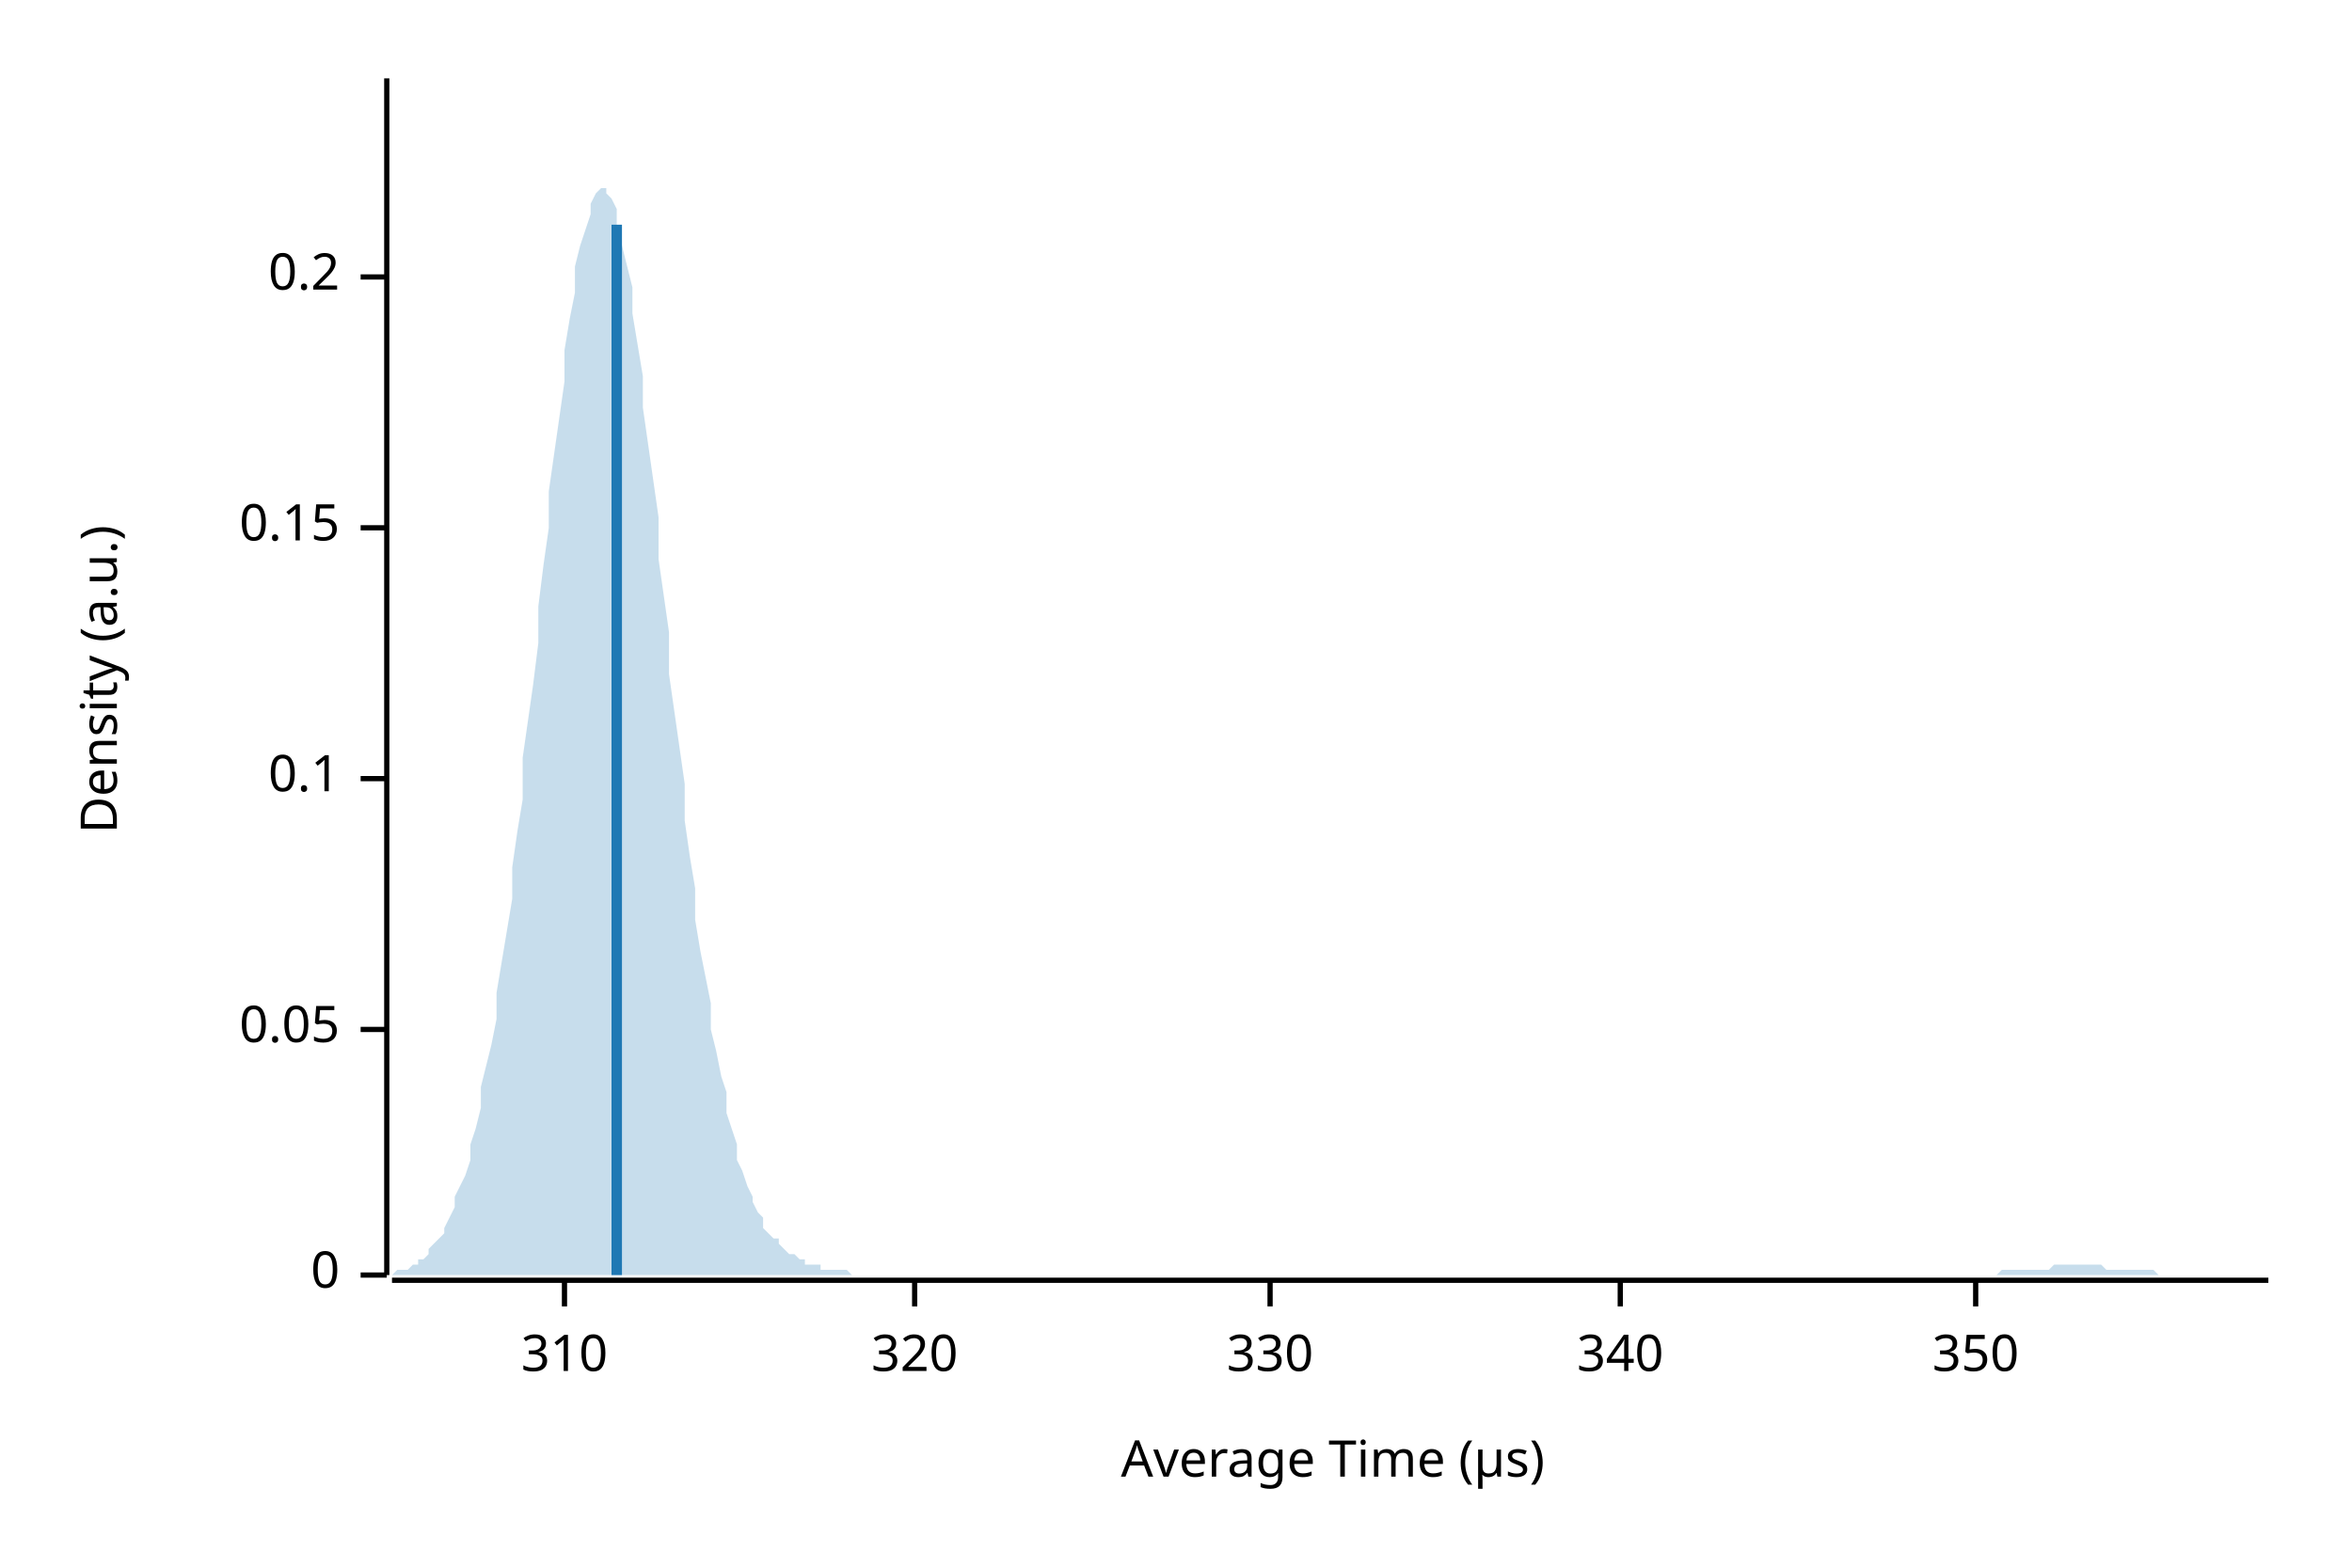
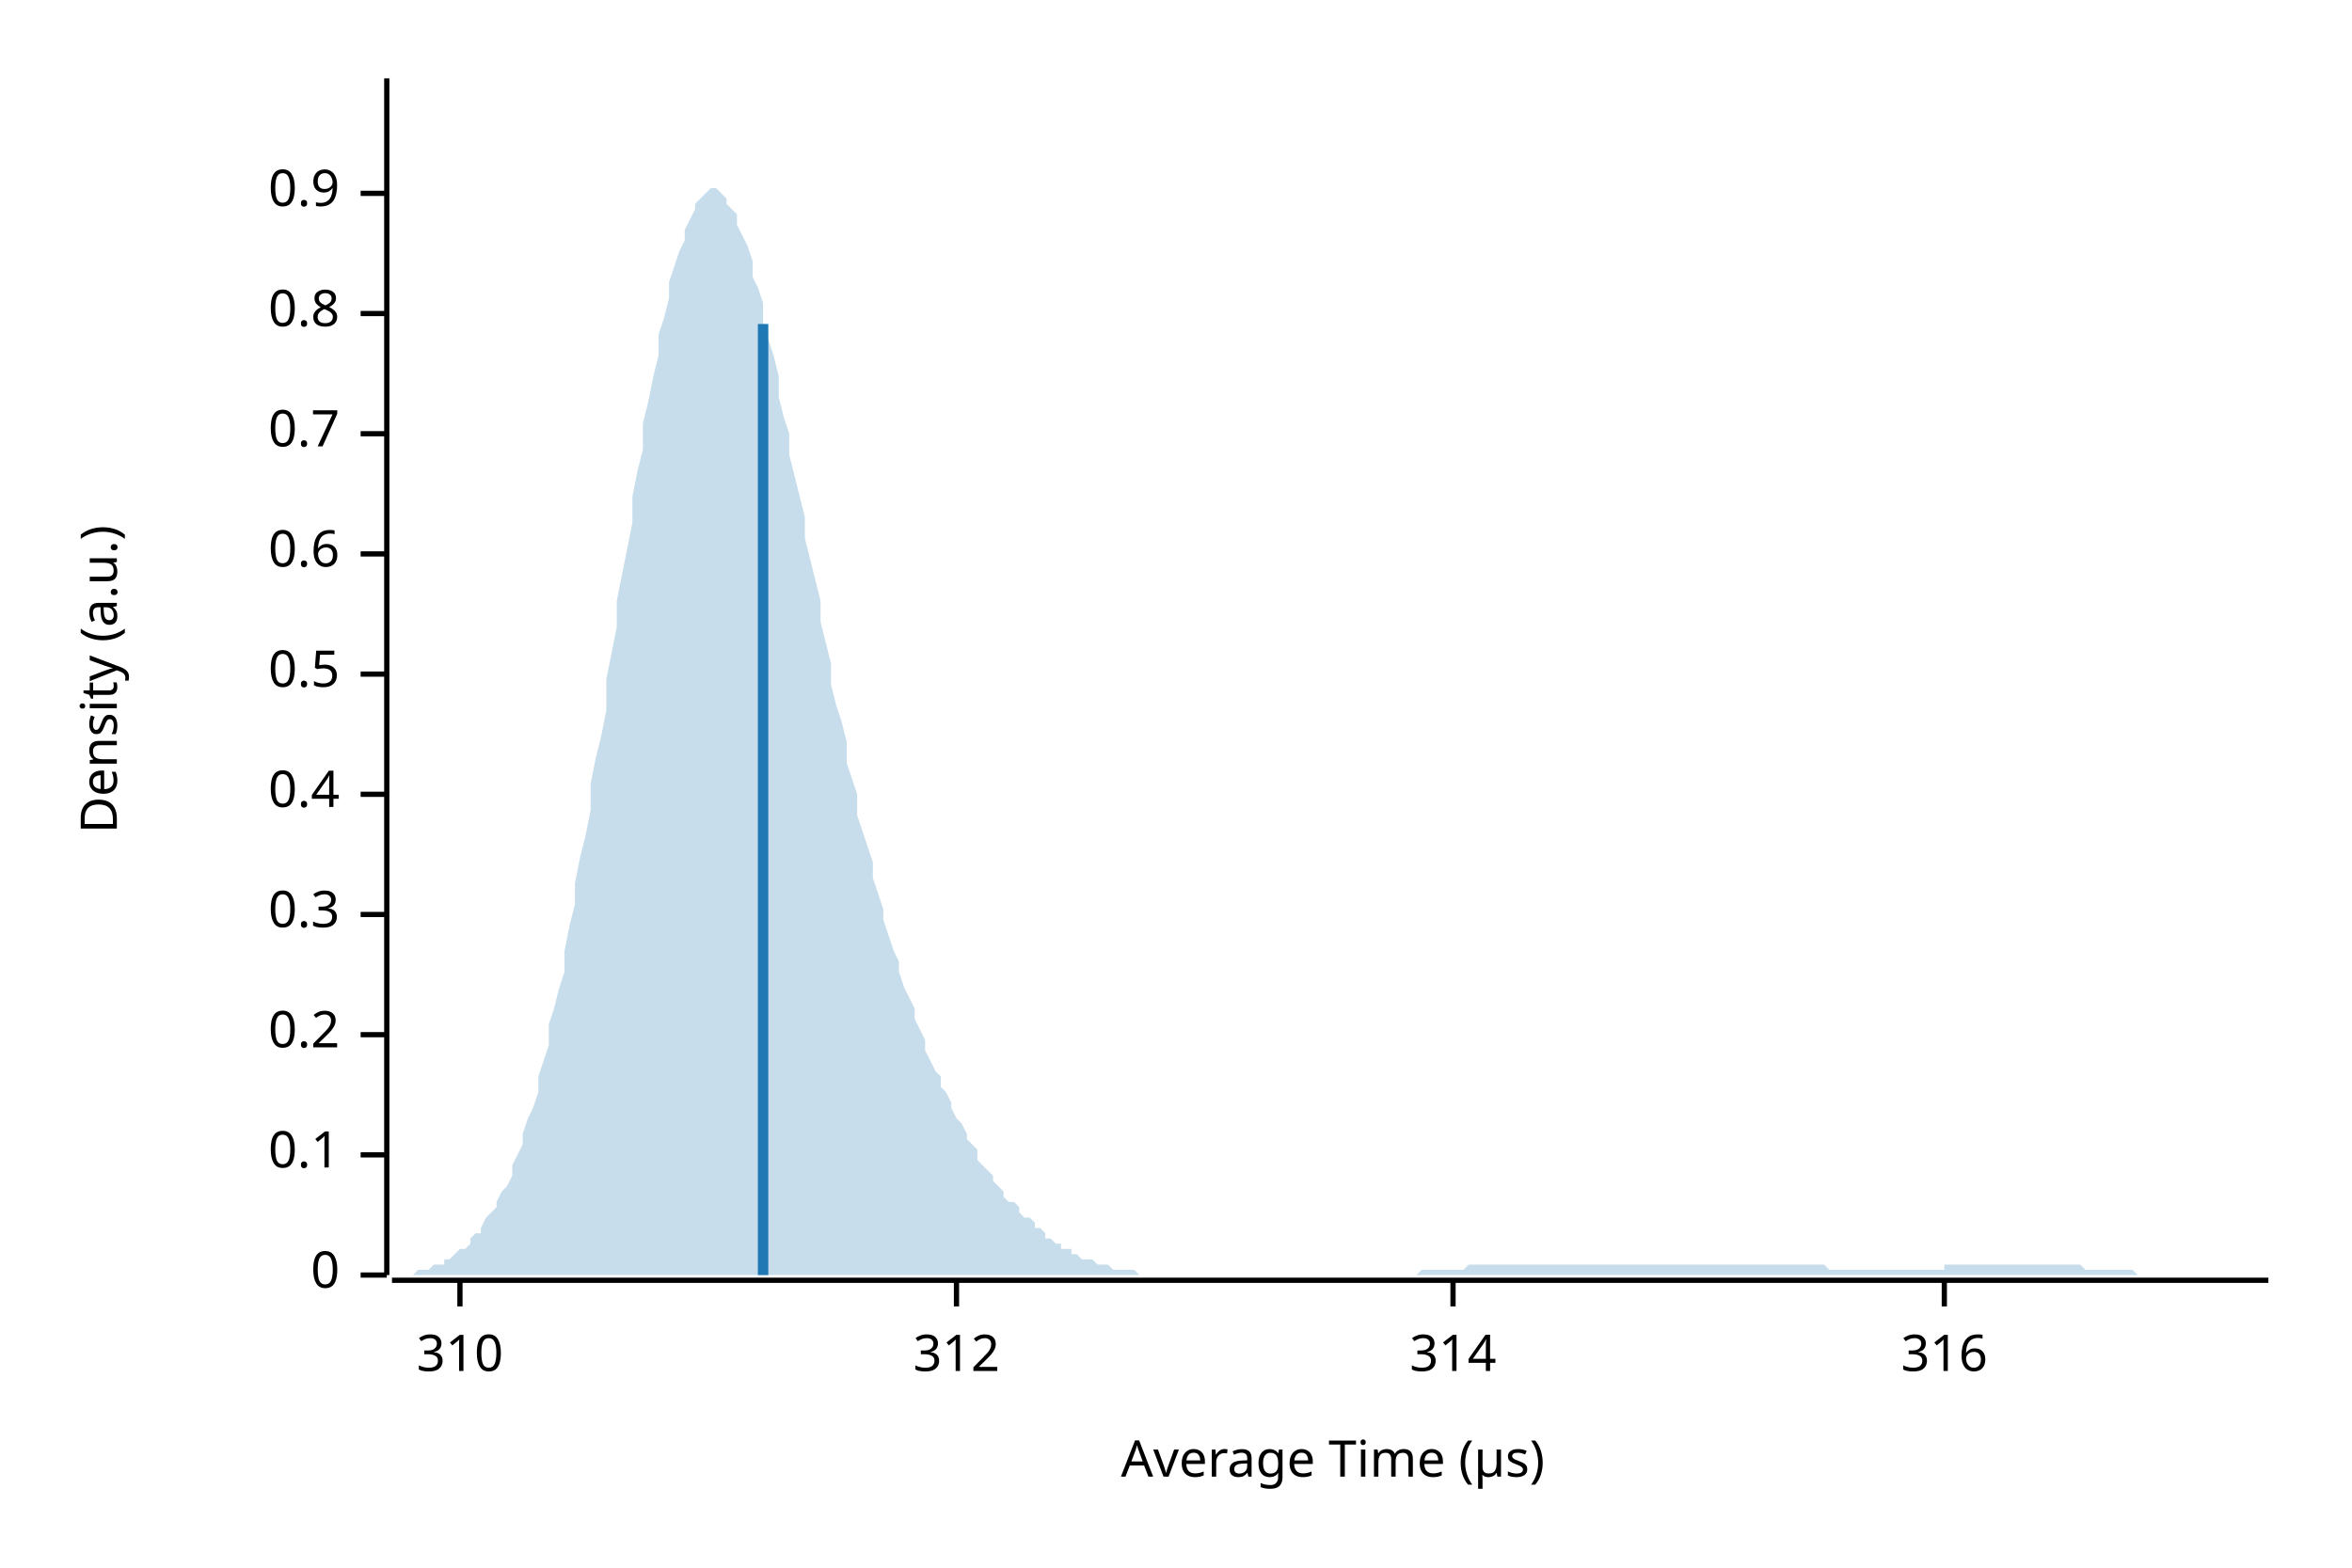
<svg xmlns="http://www.w3.org/2000/svg" width="450" height="300" viewBox="0 0 450 300">
  <text x="15" y="130" dy="0.76em" text-anchor="middle" font-family="sans-serif" font-size="9.677" opacity="1" fill="#000000" transform="rotate(270, 15, 130)">
Density (a.u.)
</text>
  <text x="255" y="285" dy="-0.5ex" text-anchor="middle" font-family="sans-serif" font-size="9.677" opacity="1" fill="#000000">
Average Time (µs)
</text>
  <polyline fill="none" opacity="1" stroke="#000000" stroke-width="1" points="74,15 74,244 " />
  <text x="65" y="244" dy="0.5ex" text-anchor="end" font-family="sans-serif" font-size="9.677" opacity="1" fill="#000000">
0
</text>
  <polyline fill="none" opacity="1" stroke="#000000" stroke-width="1" points="69,244 74,244 " />
-   <text x="65" y="197" dy="0.5ex" text-anchor="end" font-family="sans-serif" font-size="9.677" opacity="1" fill="#000000">
- 0.05
- </text>
-   <polyline fill="none" opacity="1" stroke="#000000" stroke-width="1" points="69,197 74,197 " />
-   <text x="65" y="149" dy="0.5ex" text-anchor="end" font-family="sans-serif" font-size="9.677" opacity="1" fill="#000000">
+   <text x="65" y="221" dy="0.5ex" text-anchor="end" font-family="sans-serif" font-size="9.677" opacity="1" fill="#000000">
0.1
</text>
-   <polyline fill="none" opacity="1" stroke="#000000" stroke-width="1" points="69,149 74,149 " />
-   <text x="65" y="101" dy="0.5ex" text-anchor="end" font-family="sans-serif" font-size="9.677" opacity="1" fill="#000000">
- 0.15
- </text>
-   <polyline fill="none" opacity="1" stroke="#000000" stroke-width="1" points="69,101 74,101 " />
-   <text x="65" y="53" dy="0.5ex" text-anchor="end" font-family="sans-serif" font-size="9.677" opacity="1" fill="#000000">
+   <polyline fill="none" opacity="1" stroke="#000000" stroke-width="1" points="69,221 74,221 " />
+   <text x="65" y="198" dy="0.5ex" text-anchor="end" font-family="sans-serif" font-size="9.677" opacity="1" fill="#000000">
0.2
</text>
-   <polyline fill="none" opacity="1" stroke="#000000" stroke-width="1" points="69,53 74,53 " />
+   <polyline fill="none" opacity="1" stroke="#000000" stroke-width="1" points="69,198 74,198 " />
+   <text x="65" y="175" dy="0.5ex" text-anchor="end" font-family="sans-serif" font-size="9.677" opacity="1" fill="#000000">
+ 0.3
+ </text>
+   <polyline fill="none" opacity="1" stroke="#000000" stroke-width="1" points="69,175 74,175 " />
+   <text x="65" y="152" dy="0.5ex" text-anchor="end" font-family="sans-serif" font-size="9.677" opacity="1" fill="#000000">
+ 0.4
+ </text>
+   <polyline fill="none" opacity="1" stroke="#000000" stroke-width="1" points="69,152 74,152 " />
+   <text x="65" y="129" dy="0.5ex" text-anchor="end" font-family="sans-serif" font-size="9.677" opacity="1" fill="#000000">
+ 0.5
+ </text>
+   <polyline fill="none" opacity="1" stroke="#000000" stroke-width="1" points="69,129 74,129 " />
+   <text x="65" y="106" dy="0.5ex" text-anchor="end" font-family="sans-serif" font-size="9.677" opacity="1" fill="#000000">
+ 0.6
+ </text>
+   <polyline fill="none" opacity="1" stroke="#000000" stroke-width="1" points="69,106 74,106 " />
+   <text x="65" y="83" dy="0.5ex" text-anchor="end" font-family="sans-serif" font-size="9.677" opacity="1" fill="#000000">
+ 0.7
+ </text>
+   <polyline fill="none" opacity="1" stroke="#000000" stroke-width="1" points="69,83 74,83 " />
+   <text x="65" y="60" dy="0.5ex" text-anchor="end" font-family="sans-serif" font-size="9.677" opacity="1" fill="#000000">
+ 0.8
+ </text>
+   <polyline fill="none" opacity="1" stroke="#000000" stroke-width="1" points="69,60 74,60 " />
+   <text x="65" y="37" dy="0.5ex" text-anchor="end" font-family="sans-serif" font-size="9.677" opacity="1" fill="#000000">
+ 0.9
+ </text>
+   <polyline fill="none" opacity="1" stroke="#000000" stroke-width="1" points="69,37 74,37 " />
  <polyline fill="none" opacity="1" stroke="#000000" stroke-width="1" points="75,245 434,245 " />
-   <text x="108" y="255" dy="0.76em" text-anchor="middle" font-family="sans-serif" font-size="9.677" opacity="1" fill="#000000">
+   <text x="88" y="255" dy="0.76em" text-anchor="middle" font-family="sans-serif" font-size="9.677" opacity="1" fill="#000000">
310
</text>
-   <polyline fill="none" opacity="1" stroke="#000000" stroke-width="1" points="108,245 108,250 " />
-   <text x="175" y="255" dy="0.76em" text-anchor="middle" font-family="sans-serif" font-size="9.677" opacity="1" fill="#000000">
- 320
+   <polyline fill="none" opacity="1" stroke="#000000" stroke-width="1" points="88,245 88,250 " />
+   <text x="183" y="255" dy="0.76em" text-anchor="middle" font-family="sans-serif" font-size="9.677" opacity="1" fill="#000000">
+ 312
</text>
-   <polyline fill="none" opacity="1" stroke="#000000" stroke-width="1" points="175,245 175,250 " />
-   <text x="243" y="255" dy="0.76em" text-anchor="middle" font-family="sans-serif" font-size="9.677" opacity="1" fill="#000000">
- 330
+   <polyline fill="none" opacity="1" stroke="#000000" stroke-width="1" points="183,245 183,250 " />
+   <text x="278" y="255" dy="0.76em" text-anchor="middle" font-family="sans-serif" font-size="9.677" opacity="1" fill="#000000">
+ 314
</text>
-   <polyline fill="none" opacity="1" stroke="#000000" stroke-width="1" points="243,245 243,250 " />
-   <text x="310" y="255" dy="0.76em" text-anchor="middle" font-family="sans-serif" font-size="9.677" opacity="1" fill="#000000">
- 340
+   <polyline fill="none" opacity="1" stroke="#000000" stroke-width="1" points="278,245 278,250 " />
+   <text x="372" y="255" dy="0.76em" text-anchor="middle" font-family="sans-serif" font-size="9.677" opacity="1" fill="#000000">
+ 316
</text>
-   <polyline fill="none" opacity="1" stroke="#000000" stroke-width="1" points="310,245 310,250 " />
-   <text x="378" y="255" dy="0.76em" text-anchor="middle" font-family="sans-serif" font-size="9.677" opacity="1" fill="#000000">
- 350
- </text>
-   <polyline fill="none" opacity="1" stroke="#000000" stroke-width="1" points="378,245 378,250 " />
-   <polygon opacity="0.25" fill="#1F78B4" points="75,244 75,244 76,243 77,243 77,243 78,243 79,242 80,242 80,241 81,241 82,240 82,239 83,238 84,237 85,236 85,235 86,233 87,231 87,229 88,227 89,225 90,222 90,219 91,216 92,212 92,208 93,204 94,200 95,195 95,190 96,184 97,178 98,172 98,166 99,159 100,153 100,145 101,138 102,131 103,123 103,116 104,108 105,101 105,94 106,87 107,80 108,73 108,67 109,61 110,56 110,51 111,47 112,44 113,41 113,39 114,37 115,36 116,36 116,37 117,38 118,40 118,43 119,47 120,51 121,55 121,60 122,66 123,72 123,78 124,85 125,92 126,99 126,107 127,114 128,121 128,129 129,136 130,143 131,150 131,157 132,164 133,170 133,176 134,182 135,187 136,192 136,197 137,201 138,206 139,209 139,213 140,216 141,219 141,222 142,224 143,227 144,229 144,230 145,232 146,233 146,235 147,236 148,237 149,237 149,238 150,239 151,240 151,240 152,240 153,241 154,241 154,242 155,242 156,242 157,242 157,243 158,243 159,243 159,243 160,243 161,243 162,243 162,243 163,244 164,244 164,244 165,244 166,244 167,244 167,244 168,244 169,244 169,244 170,244 171,244 172,244 172,244 173,244 174,244 175,244 175,244 176,244 177,244 177,244 178,244 179,244 180,244 180,244 181,244 182,244 182,244 183,244 184,244 185,244 185,244 186,244 187,244 187,244 188,244 189,244 190,244 190,244 191,244 192,244 192,244 193,244 194,244 195,244 195,244 196,244 197,244 198,244 198,244 199,244 200,244 200,244 201,244 202,244 203,244 203,244 204,244 205,244 205,244 206,244 207,244 208,244 208,244 209,244 210,244 210,244 211,244 212,244 213,244 213,244 214,244 215,244 216,244 216,244 217,244 218,244 218,244 219,244 220,244 221,244 221,244 222,244 223,244 223,244 224,244 225,244 226,244 226,244 227,244 228,244 228,244 229,244 230,244 231,244 231,244 232,244 233,244 233,244 234,244 235,244 236,244 236,244 237,244 238,244 239,244 239,244 240,244 241,244 241,244 242,244 243,244 244,244 244,244 245,244 246,244 246,244 247,244 248,244 249,244 249,244 250,244 251,244 251,244 252,244 253,244 254,244 254,244 255,244 256,244 257,244 257,244 258,244 259,244 259,244 260,244 261,244 262,244 262,244 263,244 264,244 264,244 265,244 266,244 267,244 267,244 268,244 269,244 269,244 270,244 271,244 272,244 272,244 273,244 274,244 275,244 275,244 276,244 277,244 277,244 278,244 279,244 280,244 280,244 281,244 282,244 282,244 283,244 284,244 285,244 285,244 286,244 287,244 287,244 288,244 289,244 290,244 290,244 291,244 292,244 292,244 293,244 294,244 295,244 295,244 296,244 297,244 298,244 298,244 299,244 300,244 300,244 301,244 302,244 303,244 303,244 304,244 305,244 305,244 306,244 307,244 308,244 308,244 309,244 310,244 310,244 311,244 312,244 313,244 313,244 314,244 315,244 316,244 316,244 317,244 318,244 318,244 319,244 320,244 321,244 321,244 322,244 323,244 323,244 324,244 325,244 326,244 326,244 327,244 328,244 328,244 329,244 330,244 331,244 331,244 332,244 333,244 333,244 334,244 335,244 336,244 336,244 337,244 338,244 339,244 339,244 340,244 341,244 341,244 342,244 343,244 344,244 344,244 345,244 346,244 346,244 347,244 348,244 349,244 349,244 350,244 351,244 351,244 352,244 353,244 354,244 354,244 355,244 356,244 357,244 357,244 358,244 359,244 359,244 360,244 361,244 362,244 362,244 363,244 364,244 364,244 365,244 366,244 367,244 367,244 368,244 369,244 369,244 370,244 371,244 372,244 372,244 373,244 374,244 375,244 375,244 376,244 377,244 377,244 378,244 379,244 380,244 380,244 381,244 382,244 382,244 383,243 384,243 385,243 385,243 386,243 387,243 387,243 388,243 389,243 390,243 390,243 391,243 392,243 392,243 393,242 394,242 395,242 395,242 396,242 397,242 398,242 398,242 399,242 400,242 400,242 401,242 402,242 403,243 403,243 404,243 405,243 405,243 406,243 407,243 408,243 408,243 409,243 410,243 410,243 411,243 412,243 413,244 413,244 414,244 415,244 416,244 416,244 417,244 418,244 418,244 419,244 420,244 421,244 421,244 422,244 423,244 423,244 424,244 425,244 426,244 426,244 427,244 428,244 428,244 429,244 430,244 431,244 431,244 432,244 433,244 434,244 434,244 75,244 " />
-   <polyline fill="none" opacity="1" stroke="#1F78B4" stroke-width="2" points="118,244 118,43 " />
+   <polyline fill="none" opacity="1" stroke="#000000" stroke-width="1" points="372,245 372,250 " />
+   <polygon opacity="0.25" fill="#1F78B4" points="75,244 75,244 76,244 77,244 77,244 78,244 79,244 80,243 80,243 81,243 82,243 82,243 83,242 84,242 85,242 85,241 86,241 87,240 87,240 88,239 89,239 90,238 90,237 91,236 92,236 92,235 93,233 94,232 95,231 95,230 96,228 97,227 98,225 98,223 99,221 100,219 100,217 101,214 102,212 103,209 103,206 104,203 105,200 105,196 106,193 107,189 108,186 108,182 109,177 110,173 110,169 111,164 112,160 113,155 113,150 114,145 115,141 116,136 116,130 117,125 118,120 118,115 119,110 120,105 121,100 121,95 122,90 123,86 123,81 124,77 125,72 126,68 126,64 127,61 128,57 128,54 129,51 130,48 131,46 131,44 132,42 133,40 133,39 134,38 135,37 136,36 136,36 137,36 138,37 139,38 139,39 140,40 141,41 141,43 142,45 143,47 144,50 144,53 145,55 146,58 146,62 147,65 148,68 149,72 149,76 150,80 151,83 151,87 152,91 153,95 154,99 154,103 155,107 156,111 157,115 157,119 158,123 159,127 159,131 160,135 161,138 162,142 162,146 163,149 164,152 164,156 165,159 166,162 167,165 167,168 168,171 169,174 169,176 170,179 171,182 172,184 172,186 173,189 174,191 175,193 175,195 176,197 177,199 177,201 178,203 179,205 180,206 180,208 181,209 182,211 182,212 183,214 184,215 185,217 185,218 186,219 187,220 187,222 188,223 189,224 190,225 190,226 191,227 192,228 192,229 193,230 194,230 195,231 195,232 196,233 197,233 198,234 198,235 199,235 200,236 200,237 201,237 202,238 203,238 203,239 204,239 205,239 205,240 206,240 207,241 208,241 208,241 209,241 210,242 210,242 211,242 212,242 213,243 213,243 214,243 215,243 216,243 216,243 217,243 218,244 218,244 219,244 220,244 221,244 221,244 222,244 223,244 223,244 224,244 225,244 226,244 226,244 227,244 228,244 228,244 229,244 230,244 231,244 231,244 232,244 233,244 233,244 234,244 235,244 236,244 236,244 237,244 238,244 239,244 239,244 240,244 241,244 241,244 242,244 243,244 244,244 244,244 245,244 246,244 246,244 247,244 248,244 249,244 249,244 250,244 251,244 251,244 252,244 253,244 254,244 254,244 255,244 256,244 257,244 257,244 258,244 259,244 259,244 260,244 261,244 262,244 262,244 263,244 264,244 264,244 265,244 266,244 267,244 267,244 268,244 269,244 269,244 270,244 271,244 272,243 272,243 273,243 274,243 275,243 275,243 276,243 277,243 277,243 278,243 279,243 280,243 280,243 281,242 282,242 282,242 283,242 284,242 285,242 285,242 286,242 287,242 287,242 288,242 289,242 290,242 290,242 291,242 292,242 292,242 293,242 294,242 295,242 295,242 296,242 297,242 298,242 298,242 299,242 300,242 300,242 301,242 302,242 303,242 303,242 304,242 305,242 305,242 306,242 307,242 308,242 308,242 309,242 310,242 310,242 311,242 312,242 313,242 313,242 314,242 315,242 316,242 316,242 317,242 318,242 318,242 319,242 320,242 321,242 321,242 322,242 323,242 323,242 324,242 325,242 326,242 326,242 327,242 328,242 328,242 329,242 330,242 331,242 331,242 332,242 333,242 333,242 334,242 335,242 336,242 336,242 337,242 338,242 339,242 339,242 340,242 341,242 341,242 342,242 343,242 344,242 344,242 345,242 346,242 346,242 347,242 348,242 349,242 349,242 350,243 351,243 351,243 352,243 353,243 354,243 354,243 355,243 356,243 357,243 357,243 358,243 359,243 359,243 360,243 361,243 362,243 362,243 363,243 364,243 364,243 365,243 366,243 367,243 367,243 368,243 369,243 369,243 370,243 371,243 372,243 372,242 373,242 374,242 375,242 375,242 376,242 377,242 377,242 378,242 379,242 380,242 380,242 381,242 382,242 382,242 383,242 384,242 385,242 385,242 386,242 387,242 387,242 388,242 389,242 390,242 390,242 391,242 392,242 392,242 393,242 394,242 395,242 395,242 396,242 397,242 398,242 398,242 399,243 400,243 400,243 401,243 402,243 403,243 403,243 404,243 405,243 405,243 406,243 407,243 408,243 408,243 409,244 410,244 410,244 411,244 412,244 413,244 413,244 414,244 415,244 416,244 416,244 417,244 418,244 418,244 419,244 420,244 421,244 421,244 422,244 423,244 423,244 424,244 425,244 426,244 426,244 427,244 428,244 428,244 429,244 430,244 431,244 431,244 432,244 433,244 434,244 434,244 75,244 " />
+   <polyline fill="none" opacity="1" stroke="#1F78B4" stroke-width="2" points="146,244 146,62 " />
</svg>
